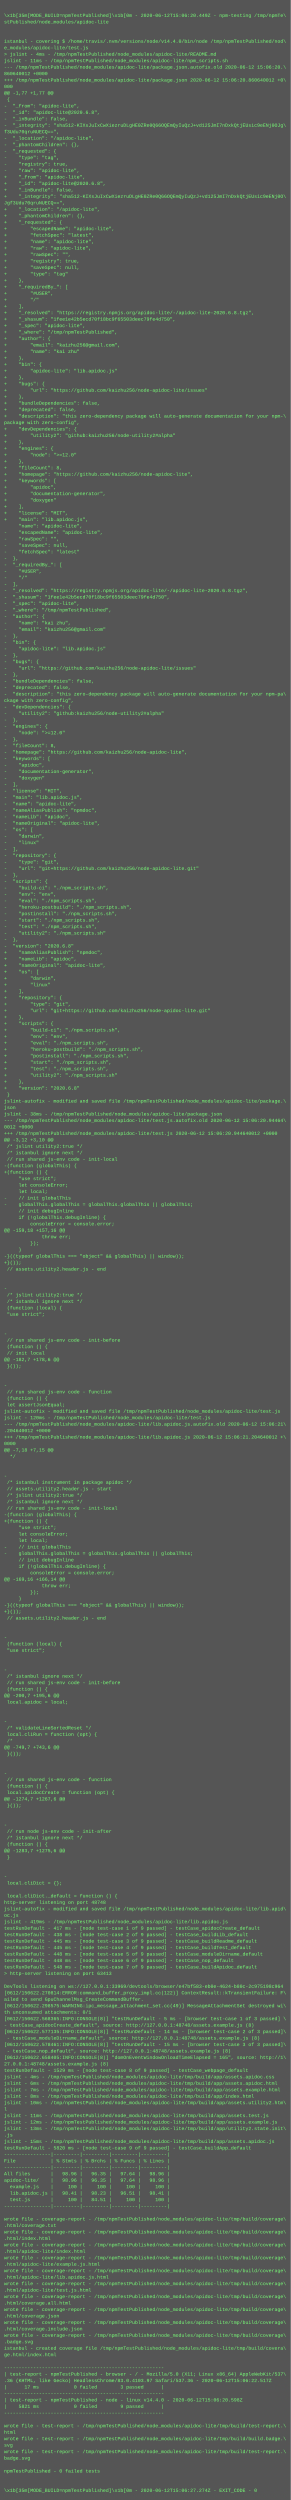
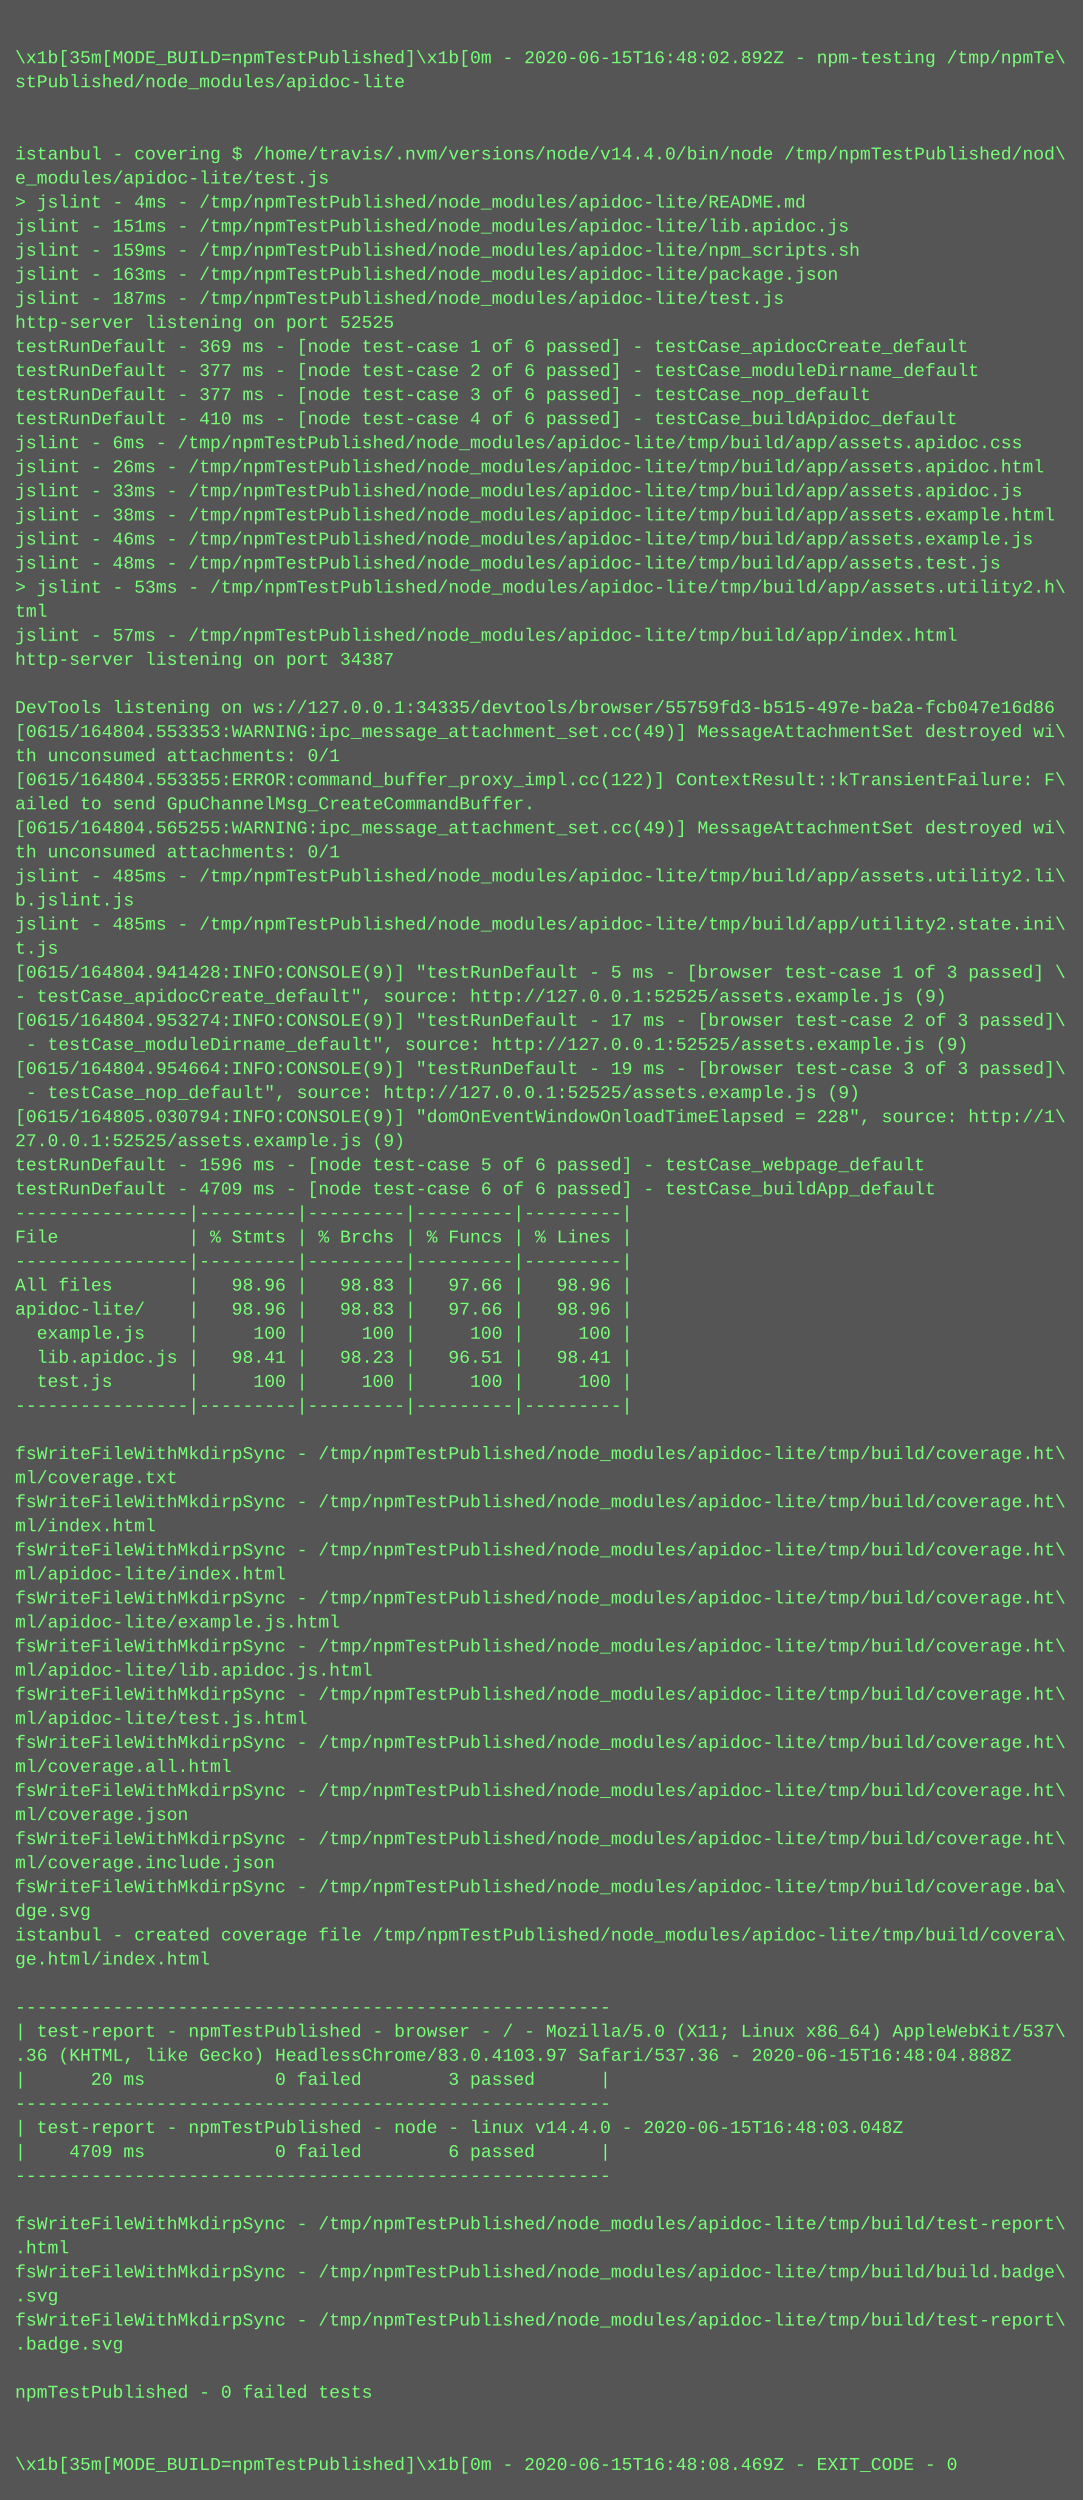
- <svg xmlns="http://www.w3.org/2000/svg" height="6190" width="720">
-   <rect height="6190" fill="#555" width="720" />
+ <svg xmlns="http://www.w3.org/2000/svg" height="1662" width="720">
+   <rect height="1662" fill="#555" width="720" />
  <text fill="#7f7" font-family="Courier New" font-size="12" xml:space="preserve">
    <tspan x="10" y="26" />
-     <tspan x="10" y="42">\x1b[35m[MODE_BUILD=npmTestPublished]\x1b[0m - 2020-06-12T15:06:20.449Z - npm-testing /tmp/npmTe\</tspan>
+     <tspan x="10" y="42">\x1b[35m[MODE_BUILD=npmTestPublished]\x1b[0m - 2020-06-15T16:48:02.892Z - npm-testing /tmp/npmTe\</tspan>
    <tspan x="10" y="58">stPublished/node_modules/apidoc-lite</tspan>
    <tspan x="10" y="74" />
    <tspan x="10" y="90" />
    <tspan x="10" y="106">istanbul - covering $ /home/travis/.nvm/versions/node/v14.4.0/bin/node /tmp/npmTestPublished/nod\</tspan>
    <tspan x="10" y="122">e_modules/apidoc-lite/test.js</tspan>
    <tspan x="10" y="138">&gt; jslint - 4ms - /tmp/npmTestPublished/node_modules/apidoc-lite/README.md</tspan>
-     <tspan x="10" y="154">jslint - 11ms - /tmp/npmTestPublished/node_modules/apidoc-lite/npm_scripts.sh</tspan>
-     <tspan x="10" y="170">--- /tmp/npmTestPublished/node_modules/apidoc-lite/package.json.autofix.old	2020-06-12 15:06:20.\</tspan>
-     <tspan x="10" y="186">860640012 +0000</tspan>
-     <tspan x="10" y="202">+++ /tmp/npmTestPublished/node_modules/apidoc-lite/package.json	2020-06-12 15:06:20.860640012 +0\</tspan>
-     <tspan x="10" y="218">000</tspan>
-     <tspan x="10" y="234">@@ -1,77 +1,77 @@</tspan>
-     <tspan x="10" y="250"> {</tspan>
-     <tspan x="10" y="266">-  "_from": "apidoc-lite",</tspan>
-     <tspan x="10" y="282">-  "_id": "apidoc-lite@2020.6.8",</tspan>
-     <tspan x="10" y="298">-  "_inBundle": false,</tspan>
-     <tspan x="10" y="314">-  "_integrity": "sha512-KIXsJuIxCwXiezruDLgHE0ZRe0Q66OQEmQyIuQzJ+vd125JmI7nDxkQtjEUsic9eENj0OJg\</tspan>
-     <tspan x="10" y="330">f3Udu70qruNUECQ==",</tspan>
-     <tspan x="10" y="346">-  "_location": "/apidoc-lite",</tspan>
-     <tspan x="10" y="362">-  "_phantomChildren": {},</tspan>
-     <tspan x="10" y="378">-  "_requested": {</tspan>
-     <tspan x="10" y="394">-    "type": "tag",</tspan>
-     <tspan x="10" y="410">-    "registry": true,</tspan>
-     <tspan x="10" y="426">-    "raw": "apidoc-lite",</tspan>
-     <tspan x="10" y="442">+    "_from": "apidoc-lite",</tspan>
-     <tspan x="10" y="458">+    "_id": "apidoc-lite@2020.6.8",</tspan>
-     <tspan x="10" y="474">+    "_inBundle": false,</tspan>
-     <tspan x="10" y="490">+    "_integrity": "sha512-KIXsJuIxCwXiezruDLgHE0ZRe0Q66OQEmQyIuQzJ+vd125JmI7nDxkQtjEUsic9eENj0O\</tspan>
-     <tspan x="10" y="506">Jgf3Udu70qruNUECQ==",</tspan>
-     <tspan x="10" y="522">+    "_location": "/apidoc-lite",</tspan>
-     <tspan x="10" y="538">+    "_phantomChildren": {},</tspan>
-     <tspan x="10" y="554">+    "_requested": {</tspan>
-     <tspan x="10" y="570">+        "escapedName": "apidoc-lite",</tspan>
-     <tspan x="10" y="586">+        "fetchSpec": "latest",</tspan>
-     <tspan x="10" y="602">+        "name": "apidoc-lite",</tspan>
-     <tspan x="10" y="618">+        "raw": "apidoc-lite",</tspan>
-     <tspan x="10" y="634">+        "rawSpec": "",</tspan>
-     <tspan x="10" y="650">+        "registry": true,</tspan>
-     <tspan x="10" y="666">+        "saveSpec": null,</tspan>
-     <tspan x="10" y="682">+        "type": "tag"</tspan>
-     <tspan x="10" y="698">+    },</tspan>
-     <tspan x="10" y="714">+    "_requiredBy_": [</tspan>
-     <tspan x="10" y="730">+        "#USER",</tspan>
-     <tspan x="10" y="746">+        "/"</tspan>
-     <tspan x="10" y="762">+    ],</tspan>
-     <tspan x="10" y="778">+    "_resolved": "https://registry.npmjs.org/apidoc-lite/-/apidoc-lite-2020.6.8.tgz",</tspan>
-     <tspan x="10" y="794">+    "_shasum": "1fee1e42b5ecd70f18bc9f65503deec79fe4d750",</tspan>
-     <tspan x="10" y="810">+    "_spec": "apidoc-lite",</tspan>
-     <tspan x="10" y="826">+    "_where": "/tmp/npmTestPublished",</tspan>
-     <tspan x="10" y="842">+    "author": {</tspan>
-     <tspan x="10" y="858">+        "email": "kaizhu256@gmail.com",</tspan>
-     <tspan x="10" y="874">+        "name": "kai zhu"</tspan>
-     <tspan x="10" y="890">+    },</tspan>
-     <tspan x="10" y="906">+    "bin": {</tspan>
-     <tspan x="10" y="922">+        "apidoc-lite": "lib.apidoc.js"</tspan>
-     <tspan x="10" y="938">+    },</tspan>
-     <tspan x="10" y="954">+    "bugs": {</tspan>
-     <tspan x="10" y="970">+        "url": "https://github.com/kaizhu256/node-apidoc-lite/issues"</tspan>
-     <tspan x="10" y="986">+    },</tspan>
-     <tspan x="10" y="1002">+    "bundleDependencies": false,</tspan>
-     <tspan x="10" y="1018">+    "deprecated": false,</tspan>
-     <tspan x="10" y="1034">+    "description": "this zero-dependency package will auto-generate documentation for your npm-\</tspan>
-     <tspan x="10" y="1050">package with zero-config",</tspan>
-     <tspan x="10" y="1066">+    "devDependencies": {</tspan>
-     <tspan x="10" y="1082">+        "utility2": "github:kaizhu256/node-utility2#alpha"</tspan>
-     <tspan x="10" y="1098">+    },</tspan>
-     <tspan x="10" y="1114">+    "engines": {</tspan>
-     <tspan x="10" y="1130">+        "node": "&gt;=12.0"</tspan>
-     <tspan x="10" y="1146">+    },</tspan>
-     <tspan x="10" y="1162">+    "fileCount": 8,</tspan>
-     <tspan x="10" y="1178">+    "homepage": "https://github.com/kaizhu256/node-apidoc-lite",</tspan>
-     <tspan x="10" y="1194">+    "keywords": [</tspan>
-     <tspan x="10" y="1210">+        "apidoc",</tspan>
-     <tspan x="10" y="1226">+        "documentation-generator",</tspan>
-     <tspan x="10" y="1242">+        "doxygen"</tspan>
-     <tspan x="10" y="1258">+    ],</tspan>
-     <tspan x="10" y="1274">+    "license": "MIT",</tspan>
-     <tspan x="10" y="1290">+    "main": "lib.apidoc.js",</tspan>
-     <tspan x="10" y="1306">     "name": "apidoc-lite",</tspan>
-     <tspan x="10" y="1322">-    "escapedName": "apidoc-lite",</tspan>
-     <tspan x="10" y="1338">-    "rawSpec": "",</tspan>
-     <tspan x="10" y="1354">-    "saveSpec": null,</tspan>
-     <tspan x="10" y="1370">-    "fetchSpec": "latest"</tspan>
-     <tspan x="10" y="1386">-  },</tspan>
-     <tspan x="10" y="1402">-  "_requiredBy_": [</tspan>
-     <tspan x="10" y="1418">-    "#USER",</tspan>
-     <tspan x="10" y="1434">-    "/"</tspan>
-     <tspan x="10" y="1450">-  ],</tspan>
-     <tspan x="10" y="1466">-  "_resolved": "https://registry.npmjs.org/apidoc-lite/-/apidoc-lite-2020.6.8.tgz",</tspan>
-     <tspan x="10" y="1482">-  "_shasum": "1fee1e42b5ecd70f18bc9f65503deec79fe4d750",</tspan>
-     <tspan x="10" y="1498">-  "_spec": "apidoc-lite",</tspan>
-     <tspan x="10" y="1514">-  "_where": "/tmp/npmTestPublished",</tspan>
-     <tspan x="10" y="1530">-  "author": {</tspan>
-     <tspan x="10" y="1546">-    "name": "kai zhu",</tspan>
-     <tspan x="10" y="1562">-    "email": "kaizhu256@gmail.com"</tspan>
-     <tspan x="10" y="1578">-  },</tspan>
-     <tspan x="10" y="1594">-  "bin": {</tspan>
-     <tspan x="10" y="1610">-    "apidoc-lite": "lib.apidoc.js"</tspan>
-     <tspan x="10" y="1626">-  },</tspan>
-     <tspan x="10" y="1642">-  "bugs": {</tspan>
-     <tspan x="10" y="1658">-    "url": "https://github.com/kaizhu256/node-apidoc-lite/issues"</tspan>
-     <tspan x="10" y="1674">-  },</tspan>
-     <tspan x="10" y="1690">-  "bundleDependencies": false,</tspan>
-     <tspan x="10" y="1706">-  "deprecated": false,</tspan>
-     <tspan x="10" y="1722">-  "description": "this zero-dependency package will auto-generate documentation for your npm-pa\</tspan>
-     <tspan x="10" y="1738">ckage with zero-config",</tspan>
-     <tspan x="10" y="1754">-  "devDependencies": {</tspan>
-     <tspan x="10" y="1770">-    "utility2": "github:kaizhu256/node-utility2#alpha"</tspan>
-     <tspan x="10" y="1786">-  },</tspan>
-     <tspan x="10" y="1802">-  "engines": {</tspan>
-     <tspan x="10" y="1818">-    "node": "&gt;=12.0"</tspan>
-     <tspan x="10" y="1834">-  },</tspan>
-     <tspan x="10" y="1850">-  "fileCount": 8,</tspan>
-     <tspan x="10" y="1866">-  "homepage": "https://github.com/kaizhu256/node-apidoc-lite",</tspan>
-     <tspan x="10" y="1882">-  "keywords": [</tspan>
-     <tspan x="10" y="1898">-    "apidoc",</tspan>
-     <tspan x="10" y="1914">-    "documentation-generator",</tspan>
-     <tspan x="10" y="1930">-    "doxygen"</tspan>
-     <tspan x="10" y="1946">-  ],</tspan>
-     <tspan x="10" y="1962">-  "license": "MIT",</tspan>
-     <tspan x="10" y="1978">-  "main": "lib.apidoc.js",</tspan>
-     <tspan x="10" y="1994">-  "name": "apidoc-lite",</tspan>
-     <tspan x="10" y="2010">-  "nameAliasPublish": "npmdoc",</tspan>
-     <tspan x="10" y="2026">-  "nameLib": "apidoc",</tspan>
-     <tspan x="10" y="2042">-  "nameOriginal": "apidoc-lite",</tspan>
-     <tspan x="10" y="2058">-  "os": [</tspan>
-     <tspan x="10" y="2074">-    "darwin",</tspan>
-     <tspan x="10" y="2090">-    "linux"</tspan>
-     <tspan x="10" y="2106">-  ],</tspan>
-     <tspan x="10" y="2122">-  "repository": {</tspan>
-     <tspan x="10" y="2138">-    "type": "git",</tspan>
-     <tspan x="10" y="2154">-    "url": "git+https://github.com/kaizhu256/node-apidoc-lite.git"</tspan>
-     <tspan x="10" y="2170">-  },</tspan>
-     <tspan x="10" y="2186">-  "scripts": {</tspan>
-     <tspan x="10" y="2202">-    "build-ci": "./npm_scripts.sh",</tspan>
-     <tspan x="10" y="2218">-    "env": "env",</tspan>
-     <tspan x="10" y="2234">-    "eval": "./npm_scripts.sh",</tspan>
-     <tspan x="10" y="2250">-    "heroku-postbuild": "./npm_scripts.sh",</tspan>
-     <tspan x="10" y="2266">-    "postinstall": "./npm_scripts.sh",</tspan>
-     <tspan x="10" y="2282">-    "start": "./npm_scripts.sh",</tspan>
-     <tspan x="10" y="2298">-    "test": "./npm_scripts.sh",</tspan>
-     <tspan x="10" y="2314">-    "utility2": "./npm_scripts.sh"</tspan>
-     <tspan x="10" y="2330">-  },</tspan>
-     <tspan x="10" y="2346">-  "version": "2020.6.8"</tspan>
-     <tspan x="10" y="2362">+    "nameAliasPublish": "npmdoc",</tspan>
-     <tspan x="10" y="2378">+    "nameLib": "apidoc",</tspan>
-     <tspan x="10" y="2394">+    "nameOriginal": "apidoc-lite",</tspan>
-     <tspan x="10" y="2410">+    "os": [</tspan>
-     <tspan x="10" y="2426">+        "darwin",</tspan>
-     <tspan x="10" y="2442">+        "linux"</tspan>
-     <tspan x="10" y="2458">+    ],</tspan>
-     <tspan x="10" y="2474">+    "repository": {</tspan>
-     <tspan x="10" y="2490">+        "type": "git",</tspan>
-     <tspan x="10" y="2506">+        "url": "git+https://github.com/kaizhu256/node-apidoc-lite.git"</tspan>
-     <tspan x="10" y="2522">+    },</tspan>
-     <tspan x="10" y="2538">+    "scripts": {</tspan>
-     <tspan x="10" y="2554">+        "build-ci": "./npm_scripts.sh",</tspan>
-     <tspan x="10" y="2570">+        "env": "env",</tspan>
-     <tspan x="10" y="2586">+        "eval": "./npm_scripts.sh",</tspan>
-     <tspan x="10" y="2602">+        "heroku-postbuild": "./npm_scripts.sh",</tspan>
-     <tspan x="10" y="2618">+        "postinstall": "./npm_scripts.sh",</tspan>
-     <tspan x="10" y="2634">+        "start": "./npm_scripts.sh",</tspan>
-     <tspan x="10" y="2650">+        "test": "./npm_scripts.sh",</tspan>
-     <tspan x="10" y="2666">+        "utility2": "./npm_scripts.sh"</tspan>
-     <tspan x="10" y="2682">+    },</tspan>
-     <tspan x="10" y="2698">+    "version": "2020.6.8"</tspan>
-     <tspan x="10" y="2714"> }</tspan>
-     <tspan x="10" y="2730">jslint-autofix - modified and saved file /tmp/npmTestPublished/node_modules/apidoc-lite/package.\</tspan>
-     <tspan x="10" y="2746">json</tspan>
-     <tspan x="10" y="2762">jslint - 38ms - /tmp/npmTestPublished/node_modules/apidoc-lite/package.json</tspan>
-     <tspan x="10" y="2778">--- /tmp/npmTestPublished/node_modules/apidoc-lite/test.js.autofix.old	2020-06-12 15:06:20.94464\</tspan>
-     <tspan x="10" y="2794">0012 +0000</tspan>
-     <tspan x="10" y="2810">+++ /tmp/npmTestPublished/node_modules/apidoc-lite/test.js	2020-06-12 15:06:20.944640012 +0000</tspan>
-     <tspan x="10" y="2826">@@ -3,12 +3,10 @@</tspan>
-     <tspan x="10" y="2842"> /* jslint utility2:true */</tspan>
-     <tspan x="10" y="2858"> /* istanbul ignore next */</tspan>
-     <tspan x="10" y="2874"> // run shared js-env code - init-local</tspan>
-     <tspan x="10" y="2890">-(function (globalThis) {</tspan>
-     <tspan x="10" y="2906">+(function () {</tspan>
-     <tspan x="10" y="2922">     "use strict";</tspan>
-     <tspan x="10" y="2938">     let consoleError;</tspan>
-     <tspan x="10" y="2954">     let local;</tspan>
-     <tspan x="10" y="2970">-    // init globalThis</tspan>
-     <tspan x="10" y="2986">-    globalThis.globalThis = globalThis.globalThis || globalThis;</tspan>
-     <tspan x="10" y="3002">     // init debugInline</tspan>
-     <tspan x="10" y="3018">     if (!globalThis.debugInline) {</tspan>
-     <tspan x="10" y="3034">         consoleError = console.error;</tspan>
-     <tspan x="10" y="3050">@@ -159,18 +157,16 @@</tspan>
-     <tspan x="10" y="3066">             throw err;</tspan>
-     <tspan x="10" y="3082">         });</tspan>
-     <tspan x="10" y="3098">     }</tspan>
-     <tspan x="10" y="3114">-}((typeof globalThis === "object" &amp;&amp; globalThis) || window));</tspan>
-     <tspan x="10" y="3130">+}());</tspan>
-     <tspan x="10" y="3146"> // assets.utility2.header.js - end</tspan>
-     <tspan x="10" y="3162"> </tspan>
-     <tspan x="10" y="3178"> </tspan>
-     <tspan x="10" y="3194">-</tspan>
-     <tspan x="10" y="3210"> /* jslint utility2:true */</tspan>
-     <tspan x="10" y="3226"> /* istanbul ignore next */</tspan>
-     <tspan x="10" y="3242"> (function (local) {</tspan>
-     <tspan x="10" y="3258"> "use strict";</tspan>
-     <tspan x="10" y="3274"> </tspan>
-     <tspan x="10" y="3290"> </tspan>
-     <tspan x="10" y="3306">-</tspan>
-     <tspan x="10" y="3322"> // run shared js-env code - init-before</tspan>
-     <tspan x="10" y="3338"> (function () {</tspan>
-     <tspan x="10" y="3354"> // init local</tspan>
-     <tspan x="10" y="3370">@@ -182,7 +178,6 @@</tspan>
-     <tspan x="10" y="3386"> }());</tspan>
-     <tspan x="10" y="3402"> </tspan>
-     <tspan x="10" y="3418"> </tspan>
-     <tspan x="10" y="3434">-</tspan>
-     <tspan x="10" y="3450"> // run shared js-env code - function</tspan>
-     <tspan x="10" y="3466"> (function () {</tspan>
-     <tspan x="10" y="3482"> let assertJsonEqual;</tspan>
-     <tspan x="10" y="3498">jslint-autofix - modified and saved file /tmp/npmTestPublished/node_modules/apidoc-lite/test.js</tspan>
-     <tspan x="10" y="3514">jslint - 120ms - /tmp/npmTestPublished/node_modules/apidoc-lite/test.js</tspan>
-     <tspan x="10" y="3530">--- /tmp/npmTestPublished/node_modules/apidoc-lite/lib.apidoc.js.autofix.old	2020-06-12 15:06:21\</tspan>
-     <tspan x="10" y="3546">.204640012 +0000</tspan>
-     <tspan x="10" y="3562">+++ /tmp/npmTestPublished/node_modules/apidoc-lite/lib.apidoc.js	2020-06-12 15:06:21.204640012 +\</tspan>
-     <tspan x="10" y="3578">0000</tspan>
-     <tspan x="10" y="3594">@@ -7,18 +7,15 @@</tspan>
-     <tspan x="10" y="3610">  */</tspan>
-     <tspan x="10" y="3626"> </tspan>
-     <tspan x="10" y="3642"> </tspan>
-     <tspan x="10" y="3658">-</tspan>
-     <tspan x="10" y="3674"> /* istanbul instrument in package apidoc */</tspan>
-     <tspan x="10" y="3690"> // assets.utility2.header.js - start</tspan>
-     <tspan x="10" y="3706"> /* jslint utility2:true */</tspan>
-     <tspan x="10" y="3722"> /* istanbul ignore next */</tspan>
-     <tspan x="10" y="3738"> // run shared js-env code - init-local</tspan>
-     <tspan x="10" y="3754">-(function (globalThis) {</tspan>
-     <tspan x="10" y="3770">+(function () {</tspan>
-     <tspan x="10" y="3786">     "use strict";</tspan>
-     <tspan x="10" y="3802">     let consoleError;</tspan>
-     <tspan x="10" y="3818">     let local;</tspan>
-     <tspan x="10" y="3834">-    // init globalThis</tspan>
-     <tspan x="10" y="3850">-    globalThis.globalThis = globalThis.globalThis || globalThis;</tspan>
-     <tspan x="10" y="3866">     // init debugInline</tspan>
-     <tspan x="10" y="3882">     if (!globalThis.debugInline) {</tspan>
-     <tspan x="10" y="3898">         consoleError = console.error;</tspan>
-     <tspan x="10" y="3914">@@ -169,16 +166,14 @@</tspan>
-     <tspan x="10" y="3930">             throw err;</tspan>
-     <tspan x="10" y="3946">         });</tspan>
-     <tspan x="10" y="3962">     }</tspan>
-     <tspan x="10" y="3978">-}((typeof globalThis === "object" &amp;&amp; globalThis) || window));</tspan>
-     <tspan x="10" y="3994">+}());</tspan>
-     <tspan x="10" y="4010"> // assets.utility2.header.js - end</tspan>
-     <tspan x="10" y="4026"> </tspan>
-     <tspan x="10" y="4042"> </tspan>
-     <tspan x="10" y="4058">-</tspan>
-     <tspan x="10" y="4074"> (function (local) {</tspan>
-     <tspan x="10" y="4090"> "use strict";</tspan>
-     <tspan x="10" y="4106"> </tspan>
-     <tspan x="10" y="4122"> </tspan>
-     <tspan x="10" y="4138">-</tspan>
-     <tspan x="10" y="4154"> /* istanbul ignore next */</tspan>
-     <tspan x="10" y="4170"> // run shared js-env code - init-before</tspan>
-     <tspan x="10" y="4186"> (function () {</tspan>
-     <tspan x="10" y="4202">@@ -200,7 +195,6 @@</tspan>
-     <tspan x="10" y="4218"> local.apidoc = local;</tspan>
-     <tspan x="10" y="4234"> </tspan>
-     <tspan x="10" y="4250"> </tspan>
-     <tspan x="10" y="4266">-</tspan>
-     <tspan x="10" y="4282"> /* validateLineSortedReset */</tspan>
-     <tspan x="10" y="4298"> local.cliRun = function (opt) {</tspan>
-     <tspan x="10" y="4314"> /*</tspan>
-     <tspan x="10" y="4330">@@ -749,7 +743,6 @@</tspan>
-     <tspan x="10" y="4346"> }());</tspan>
-     <tspan x="10" y="4362"> </tspan>
-     <tspan x="10" y="4378"> </tspan>
-     <tspan x="10" y="4394">-</tspan>
-     <tspan x="10" y="4410"> // run shared js-env code - function</tspan>
-     <tspan x="10" y="4426"> (function () {</tspan>
-     <tspan x="10" y="4442"> local.apidocCreate = function (opt) {</tspan>
-     <tspan x="10" y="4458">@@ -1274,7 +1267,6 @@</tspan>
-     <tspan x="10" y="4474"> }());</tspan>
-     <tspan x="10" y="4490"> </tspan>
-     <tspan x="10" y="4506"> </tspan>
-     <tspan x="10" y="4522">-</tspan>
-     <tspan x="10" y="4538"> // run node js-env code - init-after</tspan>
-     <tspan x="10" y="4554"> /* istanbul ignore next */</tspan>
-     <tspan x="10" y="4570"> (function () {</tspan>
-     <tspan x="10" y="4586">@@ -1283,7 +1275,6 @@</tspan>
-     <tspan x="10" y="4602"> }</tspan>
-     <tspan x="10" y="4618"> </tspan>
-     <tspan x="10" y="4634"> </tspan>
-     <tspan x="10" y="4650">-</tspan>
-     <tspan x="10" y="4666"> local.cliDict = {};</tspan>
-     <tspan x="10" y="4682"> </tspan>
-     <tspan x="10" y="4698"> local.cliDict._default = function () {</tspan>
-     <tspan x="10" y="4714">http-server listening on port 48748</tspan>
-     <tspan x="10" y="4730">jslint-autofix - modified and saved file /tmp/npmTestPublished/node_modules/apidoc-lite/lib.apid\</tspan>
-     <tspan x="10" y="4746">oc.js</tspan>
-     <tspan x="10" y="4762">jslint - 419ms - /tmp/npmTestPublished/node_modules/apidoc-lite/lib.apidoc.js</tspan>
-     <tspan x="10" y="4778">testRunDefault - 417 ms - [node test-case 1 of 9 passed] - testCase_apidocCreate_default</tspan>
-     <tspan x="10" y="4794">testRunDefault - 438 ms - [node test-case 2 of 9 passed] - testCase_buildLib_default</tspan>
-     <tspan x="10" y="4810">testRunDefault - 445 ms - [node test-case 3 of 9 passed] - testCase_buildReadme_default</tspan>
-     <tspan x="10" y="4826">testRunDefault - 445 ms - [node test-case 4 of 9 passed] - testCase_buildTest_default</tspan>
-     <tspan x="10" y="4842">testRunDefault - 448 ms - [node test-case 5 of 9 passed] - testCase_moduleDirname_default</tspan>
-     <tspan x="10" y="4858">testRunDefault - 448 ms - [node test-case 6 of 9 passed] - testCase_nop_default</tspan>
-     <tspan x="10" y="4874">testRunDefault - 548 ms - [node test-case 7 of 9 passed] - testCase_buildApidoc_default</tspan>
-     <tspan x="10" y="4890">&gt; http-server listening on port 63413</tspan>
-     <tspan x="10" y="4906" />
-     <tspan x="10" y="4922">DevTools listening on ws://127.0.0.1:33969/devtools/browser/e47bf583-eb0e-4624-b80c-2c975198c964</tspan>
-     <tspan x="10" y="4938">[0612/150622.270814:ERROR:command_buffer_proxy_impl.cc(122)] ContextResult::kTransientFailure: F\</tspan>
-     <tspan x="10" y="4954">ailed to send GpuChannelMsg_CreateCommandBuffer.</tspan>
-     <tspan x="10" y="4970">[0612/150622.298575:WARNING:ipc_message_attachment_set.cc(49)] MessageAttachmentSet destroyed wi\</tspan>
-     <tspan x="10" y="4986">th unconsumed attachments: 0/1</tspan>
-     <tspan x="10" y="5002">[0612/150622.568365:INFO:CONSOLE(8)] "testRunDefault - 5 ms - [browser test-case 1 of 3 passed] \</tspan>
-     <tspan x="10" y="5018">- testCase_apidocCreate_default", source: http://127.0.0.1:48748/assets.example.js (8)</tspan>
-     <tspan x="10" y="5034">[0612/150622.577135:INFO:CONSOLE(8)] "testRunDefault - 14 ms - [browser test-case 2 of 3 passed]\</tspan>
-     <tspan x="10" y="5050"> - testCase_moduleDirname_default", source: http://127.0.0.1:48748/assets.example.js (8)</tspan>
-     <tspan x="10" y="5066">[0612/150622.578461:INFO:CONSOLE(8)] "testRunDefault - 15 ms - [browser test-case 3 of 3 passed]\</tspan>
-     <tspan x="10" y="5082"> - testCase_nop_default", source: http://127.0.0.1:48748/assets.example.js (8)</tspan>
-     <tspan x="10" y="5098">[0612/150622.658405:INFO:CONSOLE(8)] "domOnEventWindowOnloadTimeElapsed = 165", source: http://1\</tspan>
-     <tspan x="10" y="5114">27.0.0.1:48748/assets.example.js (8)</tspan>
-     <tspan x="10" y="5130">testRunDefault - 1529 ms - [node test-case 8 of 9 passed] - testCase_webpage_default</tspan>
-     <tspan x="10" y="5146">jslint - 4ms - /tmp/npmTestPublished/node_modules/apidoc-lite/tmp/build/app/assets.apidoc.css</tspan>
-     <tspan x="10" y="5162">jslint - 6ms - /tmp/npmTestPublished/node_modules/apidoc-lite/tmp/build/app/assets.apidoc.html</tspan>
-     <tspan x="10" y="5178">jslint - 7ms - /tmp/npmTestPublished/node_modules/apidoc-lite/tmp/build/app/assets.example.html</tspan>
-     <tspan x="10" y="5194">jslint - 8ms - /tmp/npmTestPublished/node_modules/apidoc-lite/tmp/build/app/index.html</tspan>
-     <tspan x="10" y="5210">jslint - 10ms - /tmp/npmTestPublished/node_modules/apidoc-lite/tmp/build/app/assets.utility2.htm\</tspan>
-     <tspan x="10" y="5226">l</tspan>
-     <tspan x="10" y="5242">jslint - 11ms - /tmp/npmTestPublished/node_modules/apidoc-lite/tmp/build/app/assets.test.js</tspan>
-     <tspan x="10" y="5258">jslint - 12ms - /tmp/npmTestPublished/node_modules/apidoc-lite/tmp/build/app/assets.example.js</tspan>
-     <tspan x="10" y="5274">jslint - 13ms - /tmp/npmTestPublished/node_modules/apidoc-lite/tmp/build/app/utility2.state.init\</tspan>
-     <tspan x="10" y="5290">.js</tspan>
-     <tspan x="10" y="5306">jslint - 15ms - /tmp/npmTestPublished/node_modules/apidoc-lite/tmp/build/app/assets.apidoc.js</tspan>
-     <tspan x="10" y="5322">testRunDefault - 5820 ms - [node test-case 9 of 9 passed] - testCase_buildApp_default</tspan>
-     <tspan x="10" y="5338">----------------|---------|---------|---------|---------|</tspan>
-     <tspan x="10" y="5354">File            | % Stmts | % Brchs | % Funcs | % Lines |</tspan>
-     <tspan x="10" y="5370">----------------|---------|---------|---------|---------|</tspan>
-     <tspan x="10" y="5386">All files       |   98.96 |   96.35 |   97.64 |   98.96 |</tspan>
-     <tspan x="10" y="5402">apidoc-lite/    |   98.96 |   96.35 |   97.64 |   98.96 |</tspan>
-     <tspan x="10" y="5418">  example.js    |     100 |     100 |     100 |     100 |</tspan>
-     <tspan x="10" y="5434">  lib.apidoc.js |   98.41 |   98.23 |   96.51 |   98.41 |</tspan>
-     <tspan x="10" y="5450">  test.js       |     100 |   84.51 |     100 |     100 |</tspan>
-     <tspan x="10" y="5466">----------------|---------|---------|---------|---------|</tspan>
-     <tspan x="10" y="5482" />
-     <tspan x="10" y="5498">wrote file - coverage-report - /tmp/npmTestPublished/node_modules/apidoc-lite/tmp/build/coverage\</tspan>
-     <tspan x="10" y="5514">.html/coverage.txt</tspan>
-     <tspan x="10" y="5530">wrote file - coverage-report - /tmp/npmTestPublished/node_modules/apidoc-lite/tmp/build/coverage\</tspan>
-     <tspan x="10" y="5546">.html/index.html</tspan>
-     <tspan x="10" y="5562">wrote file - coverage-report - /tmp/npmTestPublished/node_modules/apidoc-lite/tmp/build/coverage\</tspan>
-     <tspan x="10" y="5578">.html/apidoc-lite/index.html</tspan>
-     <tspan x="10" y="5594">wrote file - coverage-report - /tmp/npmTestPublished/node_modules/apidoc-lite/tmp/build/coverage\</tspan>
-     <tspan x="10" y="5610">.html/apidoc-lite/example.js.html</tspan>
-     <tspan x="10" y="5626">wrote file - coverage-report - /tmp/npmTestPublished/node_modules/apidoc-lite/tmp/build/coverage\</tspan>
-     <tspan x="10" y="5642">.html/apidoc-lite/lib.apidoc.js.html</tspan>
-     <tspan x="10" y="5658">wrote file - coverage-report - /tmp/npmTestPublished/node_modules/apidoc-lite/tmp/build/coverage\</tspan>
-     <tspan x="10" y="5674">.html/apidoc-lite/test.js.html</tspan>
-     <tspan x="10" y="5690">wrote file - coverage-report - /tmp/npmTestPublished/node_modules/apidoc-lite/tmp/build/coverage\</tspan>
-     <tspan x="10" y="5706">.html/coverage.all.html</tspan>
-     <tspan x="10" y="5722">wrote file - coverage-report - /tmp/npmTestPublished/node_modules/apidoc-lite/tmp/build/coverage\</tspan>
-     <tspan x="10" y="5738">.html/coverage.json</tspan>
-     <tspan x="10" y="5754">wrote file - coverage-report - /tmp/npmTestPublished/node_modules/apidoc-lite/tmp/build/coverage\</tspan>
-     <tspan x="10" y="5770">.html/coverage.include.json</tspan>
-     <tspan x="10" y="5786">wrote file - coverage-report - /tmp/npmTestPublished/node_modules/apidoc-lite/tmp/build/coverage\</tspan>
-     <tspan x="10" y="5802">.badge.svg</tspan>
-     <tspan x="10" y="5818">istanbul - created coverage file /tmp/npmTestPublished/node_modules/apidoc-lite/tmp/build/covera\</tspan>
-     <tspan x="10" y="5834">ge.html/index.html</tspan>
-     <tspan x="10" y="5850" />
-     <tspan x="10" y="5866">-------------------------------------------------------</tspan>
-     <tspan x="10" y="5882">| test-report - npmTestPublished - browser - / - Mozilla/5.0 (X11; Linux x86_64) AppleWebKit/537\</tspan>
-     <tspan x="10" y="5898">.36 (KHTML, like Gecko) HeadlessChrome/83.0.4103.97 Safari/537.36 - 2020-06-12T15:06:22.517Z</tspan>
-     <tspan x="10" y="5914">|      17 ms            0 failed        3 passed      |</tspan>
-     <tspan x="10" y="5930">-------------------------------------------------------</tspan>
-     <tspan x="10" y="5946">| test-report - npmTestPublished - node - linux v14.4.0 - 2020-06-12T15:06:20.598Z</tspan>
-     <tspan x="10" y="5962">|    5821 ms            0 failed        9 passed      |</tspan>
-     <tspan x="10" y="5978">-------------------------------------------------------</tspan>
-     <tspan x="10" y="5994" />
-     <tspan x="10" y="6010">wrote file - test-report - /tmp/npmTestPublished/node_modules/apidoc-lite/tmp/build/test-report.\</tspan>
-     <tspan x="10" y="6026">html</tspan>
-     <tspan x="10" y="6042">wrote file - test-report - /tmp/npmTestPublished/node_modules/apidoc-lite/tmp/build/build.badge.\</tspan>
-     <tspan x="10" y="6058">svg</tspan>
-     <tspan x="10" y="6074">wrote file - test-report - /tmp/npmTestPublished/node_modules/apidoc-lite/tmp/build/test-report.\</tspan>
-     <tspan x="10" y="6090">badge.svg</tspan>
-     <tspan x="10" y="6106" />
-     <tspan x="10" y="6122">npmTestPublished - 0 failed tests</tspan>
-     <tspan x="10" y="6138" />
-     <tspan x="10" y="6154" />
-     <tspan x="10" y="6170">\x1b[35m[MODE_BUILD=npmTestPublished]\x1b[0m - 2020-06-12T15:06:27.274Z - EXIT_CODE - 0</tspan>
+     <tspan x="10" y="154">jslint - 151ms - /tmp/npmTestPublished/node_modules/apidoc-lite/lib.apidoc.js</tspan>
+     <tspan x="10" y="170">jslint - 159ms - /tmp/npmTestPublished/node_modules/apidoc-lite/npm_scripts.sh</tspan>
+     <tspan x="10" y="186">jslint - 163ms - /tmp/npmTestPublished/node_modules/apidoc-lite/package.json</tspan>
+     <tspan x="10" y="202">jslint - 187ms - /tmp/npmTestPublished/node_modules/apidoc-lite/test.js</tspan>
+     <tspan x="10" y="218">http-server listening on port 52525</tspan>
+     <tspan x="10" y="234">testRunDefault - 369 ms - [node test-case 1 of 6 passed] - testCase_apidocCreate_default</tspan>
+     <tspan x="10" y="250">testRunDefault - 377 ms - [node test-case 2 of 6 passed] - testCase_moduleDirname_default</tspan>
+     <tspan x="10" y="266">testRunDefault - 377 ms - [node test-case 3 of 6 passed] - testCase_nop_default</tspan>
+     <tspan x="10" y="282">testRunDefault - 410 ms - [node test-case 4 of 6 passed] - testCase_buildApidoc_default</tspan>
+     <tspan x="10" y="298">jslint - 6ms - /tmp/npmTestPublished/node_modules/apidoc-lite/tmp/build/app/assets.apidoc.css</tspan>
+     <tspan x="10" y="314">jslint - 26ms - /tmp/npmTestPublished/node_modules/apidoc-lite/tmp/build/app/assets.apidoc.html</tspan>
+     <tspan x="10" y="330">jslint - 33ms - /tmp/npmTestPublished/node_modules/apidoc-lite/tmp/build/app/assets.apidoc.js</tspan>
+     <tspan x="10" y="346">jslint - 38ms - /tmp/npmTestPublished/node_modules/apidoc-lite/tmp/build/app/assets.example.html</tspan>
+     <tspan x="10" y="362">jslint - 46ms - /tmp/npmTestPublished/node_modules/apidoc-lite/tmp/build/app/assets.example.js</tspan>
+     <tspan x="10" y="378">jslint - 48ms - /tmp/npmTestPublished/node_modules/apidoc-lite/tmp/build/app/assets.test.js</tspan>
+     <tspan x="10" y="394">&gt; jslint - 53ms - /tmp/npmTestPublished/node_modules/apidoc-lite/tmp/build/app/assets.utility2.h\</tspan>
+     <tspan x="10" y="410">tml</tspan>
+     <tspan x="10" y="426">jslint - 57ms - /tmp/npmTestPublished/node_modules/apidoc-lite/tmp/build/app/index.html</tspan>
+     <tspan x="10" y="442">http-server listening on port 34387</tspan>
+     <tspan x="10" y="458" />
+     <tspan x="10" y="474">DevTools listening on ws://127.0.0.1:34335/devtools/browser/55759fd3-b515-497e-ba2a-fcb047e16d86</tspan>
+     <tspan x="10" y="490">[0615/164804.553353:WARNING:ipc_message_attachment_set.cc(49)] MessageAttachmentSet destroyed wi\</tspan>
+     <tspan x="10" y="506">th unconsumed attachments: 0/1</tspan>
+     <tspan x="10" y="522">[0615/164804.553355:ERROR:command_buffer_proxy_impl.cc(122)] ContextResult::kTransientFailure: F\</tspan>
+     <tspan x="10" y="538">ailed to send GpuChannelMsg_CreateCommandBuffer.</tspan>
+     <tspan x="10" y="554">[0615/164804.565255:WARNING:ipc_message_attachment_set.cc(49)] MessageAttachmentSet destroyed wi\</tspan>
+     <tspan x="10" y="570">th unconsumed attachments: 0/1</tspan>
+     <tspan x="10" y="586">jslint - 485ms - /tmp/npmTestPublished/node_modules/apidoc-lite/tmp/build/app/assets.utility2.li\</tspan>
+     <tspan x="10" y="602">b.jslint.js</tspan>
+     <tspan x="10" y="618">jslint - 485ms - /tmp/npmTestPublished/node_modules/apidoc-lite/tmp/build/app/utility2.state.ini\</tspan>
+     <tspan x="10" y="634">t.js</tspan>
+     <tspan x="10" y="650">[0615/164804.941428:INFO:CONSOLE(9)] "testRunDefault - 5 ms - [browser test-case 1 of 3 passed] \</tspan>
+     <tspan x="10" y="666">- testCase_apidocCreate_default", source: http://127.0.0.1:52525/assets.example.js (9)</tspan>
+     <tspan x="10" y="682">[0615/164804.953274:INFO:CONSOLE(9)] "testRunDefault - 17 ms - [browser test-case 2 of 3 passed]\</tspan>
+     <tspan x="10" y="698"> - testCase_moduleDirname_default", source: http://127.0.0.1:52525/assets.example.js (9)</tspan>
+     <tspan x="10" y="714">[0615/164804.954664:INFO:CONSOLE(9)] "testRunDefault - 19 ms - [browser test-case 3 of 3 passed]\</tspan>
+     <tspan x="10" y="730"> - testCase_nop_default", source: http://127.0.0.1:52525/assets.example.js (9)</tspan>
+     <tspan x="10" y="746">[0615/164805.030794:INFO:CONSOLE(9)] "domOnEventWindowOnloadTimeElapsed = 228", source: http://1\</tspan>
+     <tspan x="10" y="762">27.0.0.1:52525/assets.example.js (9)</tspan>
+     <tspan x="10" y="778">testRunDefault - 1596 ms - [node test-case 5 of 6 passed] - testCase_webpage_default</tspan>
+     <tspan x="10" y="794">testRunDefault - 4709 ms - [node test-case 6 of 6 passed] - testCase_buildApp_default</tspan>
+     <tspan x="10" y="810">----------------|---------|---------|---------|---------|</tspan>
+     <tspan x="10" y="826">File            | % Stmts | % Brchs | % Funcs | % Lines |</tspan>
+     <tspan x="10" y="842">----------------|---------|---------|---------|---------|</tspan>
+     <tspan x="10" y="858">All files       |   98.96 |   98.83 |   97.66 |   98.96 |</tspan>
+     <tspan x="10" y="874">apidoc-lite/    |   98.96 |   98.83 |   97.66 |   98.96 |</tspan>
+     <tspan x="10" y="890">  example.js    |     100 |     100 |     100 |     100 |</tspan>
+     <tspan x="10" y="906">  lib.apidoc.js |   98.41 |   98.23 |   96.51 |   98.41 |</tspan>
+     <tspan x="10" y="922">  test.js       |     100 |     100 |     100 |     100 |</tspan>
+     <tspan x="10" y="938">----------------|---------|---------|---------|---------|</tspan>
+     <tspan x="10" y="954" />
+     <tspan x="10" y="970">fsWriteFileWithMkdirpSync - /tmp/npmTestPublished/node_modules/apidoc-lite/tmp/build/coverage.ht\</tspan>
+     <tspan x="10" y="986">ml/coverage.txt</tspan>
+     <tspan x="10" y="1002">fsWriteFileWithMkdirpSync - /tmp/npmTestPublished/node_modules/apidoc-lite/tmp/build/coverage.ht\</tspan>
+     <tspan x="10" y="1018">ml/index.html</tspan>
+     <tspan x="10" y="1034">fsWriteFileWithMkdirpSync - /tmp/npmTestPublished/node_modules/apidoc-lite/tmp/build/coverage.ht\</tspan>
+     <tspan x="10" y="1050">ml/apidoc-lite/index.html</tspan>
+     <tspan x="10" y="1066">fsWriteFileWithMkdirpSync - /tmp/npmTestPublished/node_modules/apidoc-lite/tmp/build/coverage.ht\</tspan>
+     <tspan x="10" y="1082">ml/apidoc-lite/example.js.html</tspan>
+     <tspan x="10" y="1098">fsWriteFileWithMkdirpSync - /tmp/npmTestPublished/node_modules/apidoc-lite/tmp/build/coverage.ht\</tspan>
+     <tspan x="10" y="1114">ml/apidoc-lite/lib.apidoc.js.html</tspan>
+     <tspan x="10" y="1130">fsWriteFileWithMkdirpSync - /tmp/npmTestPublished/node_modules/apidoc-lite/tmp/build/coverage.ht\</tspan>
+     <tspan x="10" y="1146">ml/apidoc-lite/test.js.html</tspan>
+     <tspan x="10" y="1162">fsWriteFileWithMkdirpSync - /tmp/npmTestPublished/node_modules/apidoc-lite/tmp/build/coverage.ht\</tspan>
+     <tspan x="10" y="1178">ml/coverage.all.html</tspan>
+     <tspan x="10" y="1194">fsWriteFileWithMkdirpSync - /tmp/npmTestPublished/node_modules/apidoc-lite/tmp/build/coverage.ht\</tspan>
+     <tspan x="10" y="1210">ml/coverage.json</tspan>
+     <tspan x="10" y="1226">fsWriteFileWithMkdirpSync - /tmp/npmTestPublished/node_modules/apidoc-lite/tmp/build/coverage.ht\</tspan>
+     <tspan x="10" y="1242">ml/coverage.include.json</tspan>
+     <tspan x="10" y="1258">fsWriteFileWithMkdirpSync - /tmp/npmTestPublished/node_modules/apidoc-lite/tmp/build/coverage.ba\</tspan>
+     <tspan x="10" y="1274">dge.svg</tspan>
+     <tspan x="10" y="1290">istanbul - created coverage file /tmp/npmTestPublished/node_modules/apidoc-lite/tmp/build/covera\</tspan>
+     <tspan x="10" y="1306">ge.html/index.html</tspan>
+     <tspan x="10" y="1322" />
+     <tspan x="10" y="1338">-------------------------------------------------------</tspan>
+     <tspan x="10" y="1354">| test-report - npmTestPublished - browser - / - Mozilla/5.0 (X11; Linux x86_64) AppleWebKit/537\</tspan>
+     <tspan x="10" y="1370">.36 (KHTML, like Gecko) HeadlessChrome/83.0.4103.97 Safari/537.36 - 2020-06-15T16:48:04.888Z</tspan>
+     <tspan x="10" y="1386">|      20 ms            0 failed        3 passed      |</tspan>
+     <tspan x="10" y="1402">-------------------------------------------------------</tspan>
+     <tspan x="10" y="1418">| test-report - npmTestPublished - node - linux v14.4.0 - 2020-06-15T16:48:03.048Z</tspan>
+     <tspan x="10" y="1434">|    4709 ms            0 failed        6 passed      |</tspan>
+     <tspan x="10" y="1450">-------------------------------------------------------</tspan>
+     <tspan x="10" y="1466" />
+     <tspan x="10" y="1482">fsWriteFileWithMkdirpSync - /tmp/npmTestPublished/node_modules/apidoc-lite/tmp/build/test-report\</tspan>
+     <tspan x="10" y="1498">.html</tspan>
+     <tspan x="10" y="1514">fsWriteFileWithMkdirpSync - /tmp/npmTestPublished/node_modules/apidoc-lite/tmp/build/build.badge\</tspan>
+     <tspan x="10" y="1530">.svg</tspan>
+     <tspan x="10" y="1546">fsWriteFileWithMkdirpSync - /tmp/npmTestPublished/node_modules/apidoc-lite/tmp/build/test-report\</tspan>
+     <tspan x="10" y="1562">.badge.svg</tspan>
+     <tspan x="10" y="1578" />
+     <tspan x="10" y="1594">npmTestPublished - 0 failed tests</tspan>
+     <tspan x="10" y="1610" />
+     <tspan x="10" y="1626" />
+     <tspan x="10" y="1642">\x1b[35m[MODE_BUILD=npmTestPublished]\x1b[0m - 2020-06-15T16:48:08.469Z - EXIT_CODE - 0</tspan>
  </text>
</svg>
